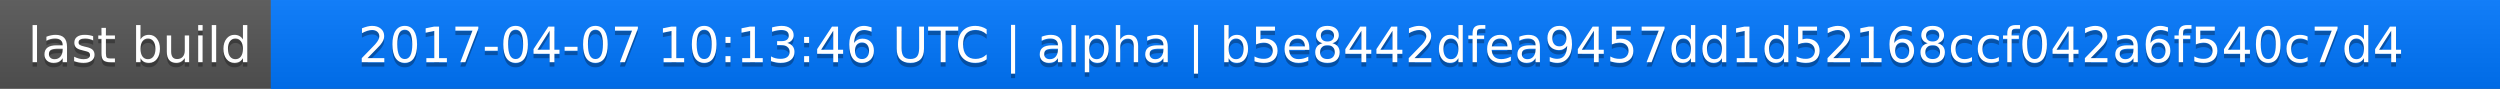
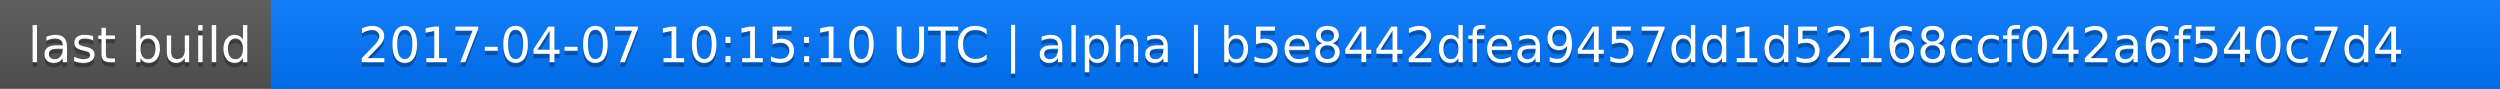
<svg xmlns="http://www.w3.org/2000/svg" width="563" height="20">
  <linearGradient id="a" x2="0" y2="100%">
    <stop offset="0" stop-color="#bbb" stop-opacity=".1" />
    <stop offset="1" stop-opacity=".1" />
  </linearGradient>
  <rect rx="0" width="563" height="20" fill="#555" />
  <rect rx="0" x="61" width="502" height="20" fill="#07f" />
  <path fill="#07f" d="M61 0h4v20h-4z" />
  <rect rx="0" width="563" height="20" fill="url(#a)" />
  <g fill="#fff" text-anchor="middle" font-family="DejaVu Sans,Verdana,Geneva,sans-serif" font-size="11">
    <text x="31.5" y="15" fill="#010101" fill-opacity=".3">last build</text>
    <text x="31.5" y="14">last build</text>
-     <text x="311" y="15" fill="#010101" fill-opacity=".3">2017-04-07 10:13:46 UTC | alpha | b5e8442dfea9457dd1d52168ccf042a6f540c7d4</text>
-     <text x="311" y="14">2017-04-07 10:13:46 UTC | alpha | b5e8442dfea9457dd1d52168ccf042a6f540c7d4</text>
+     <text x="311" y="15" fill="#010101" fill-opacity=".3">2017-04-07 10:15:10 UTC | alpha | b5e8442dfea9457dd1d52168ccf042a6f540c7d4</text>
+     <text x="311" y="14">2017-04-07 10:15:10 UTC | alpha | b5e8442dfea9457dd1d52168ccf042a6f540c7d4</text>
  </g>
</svg>
